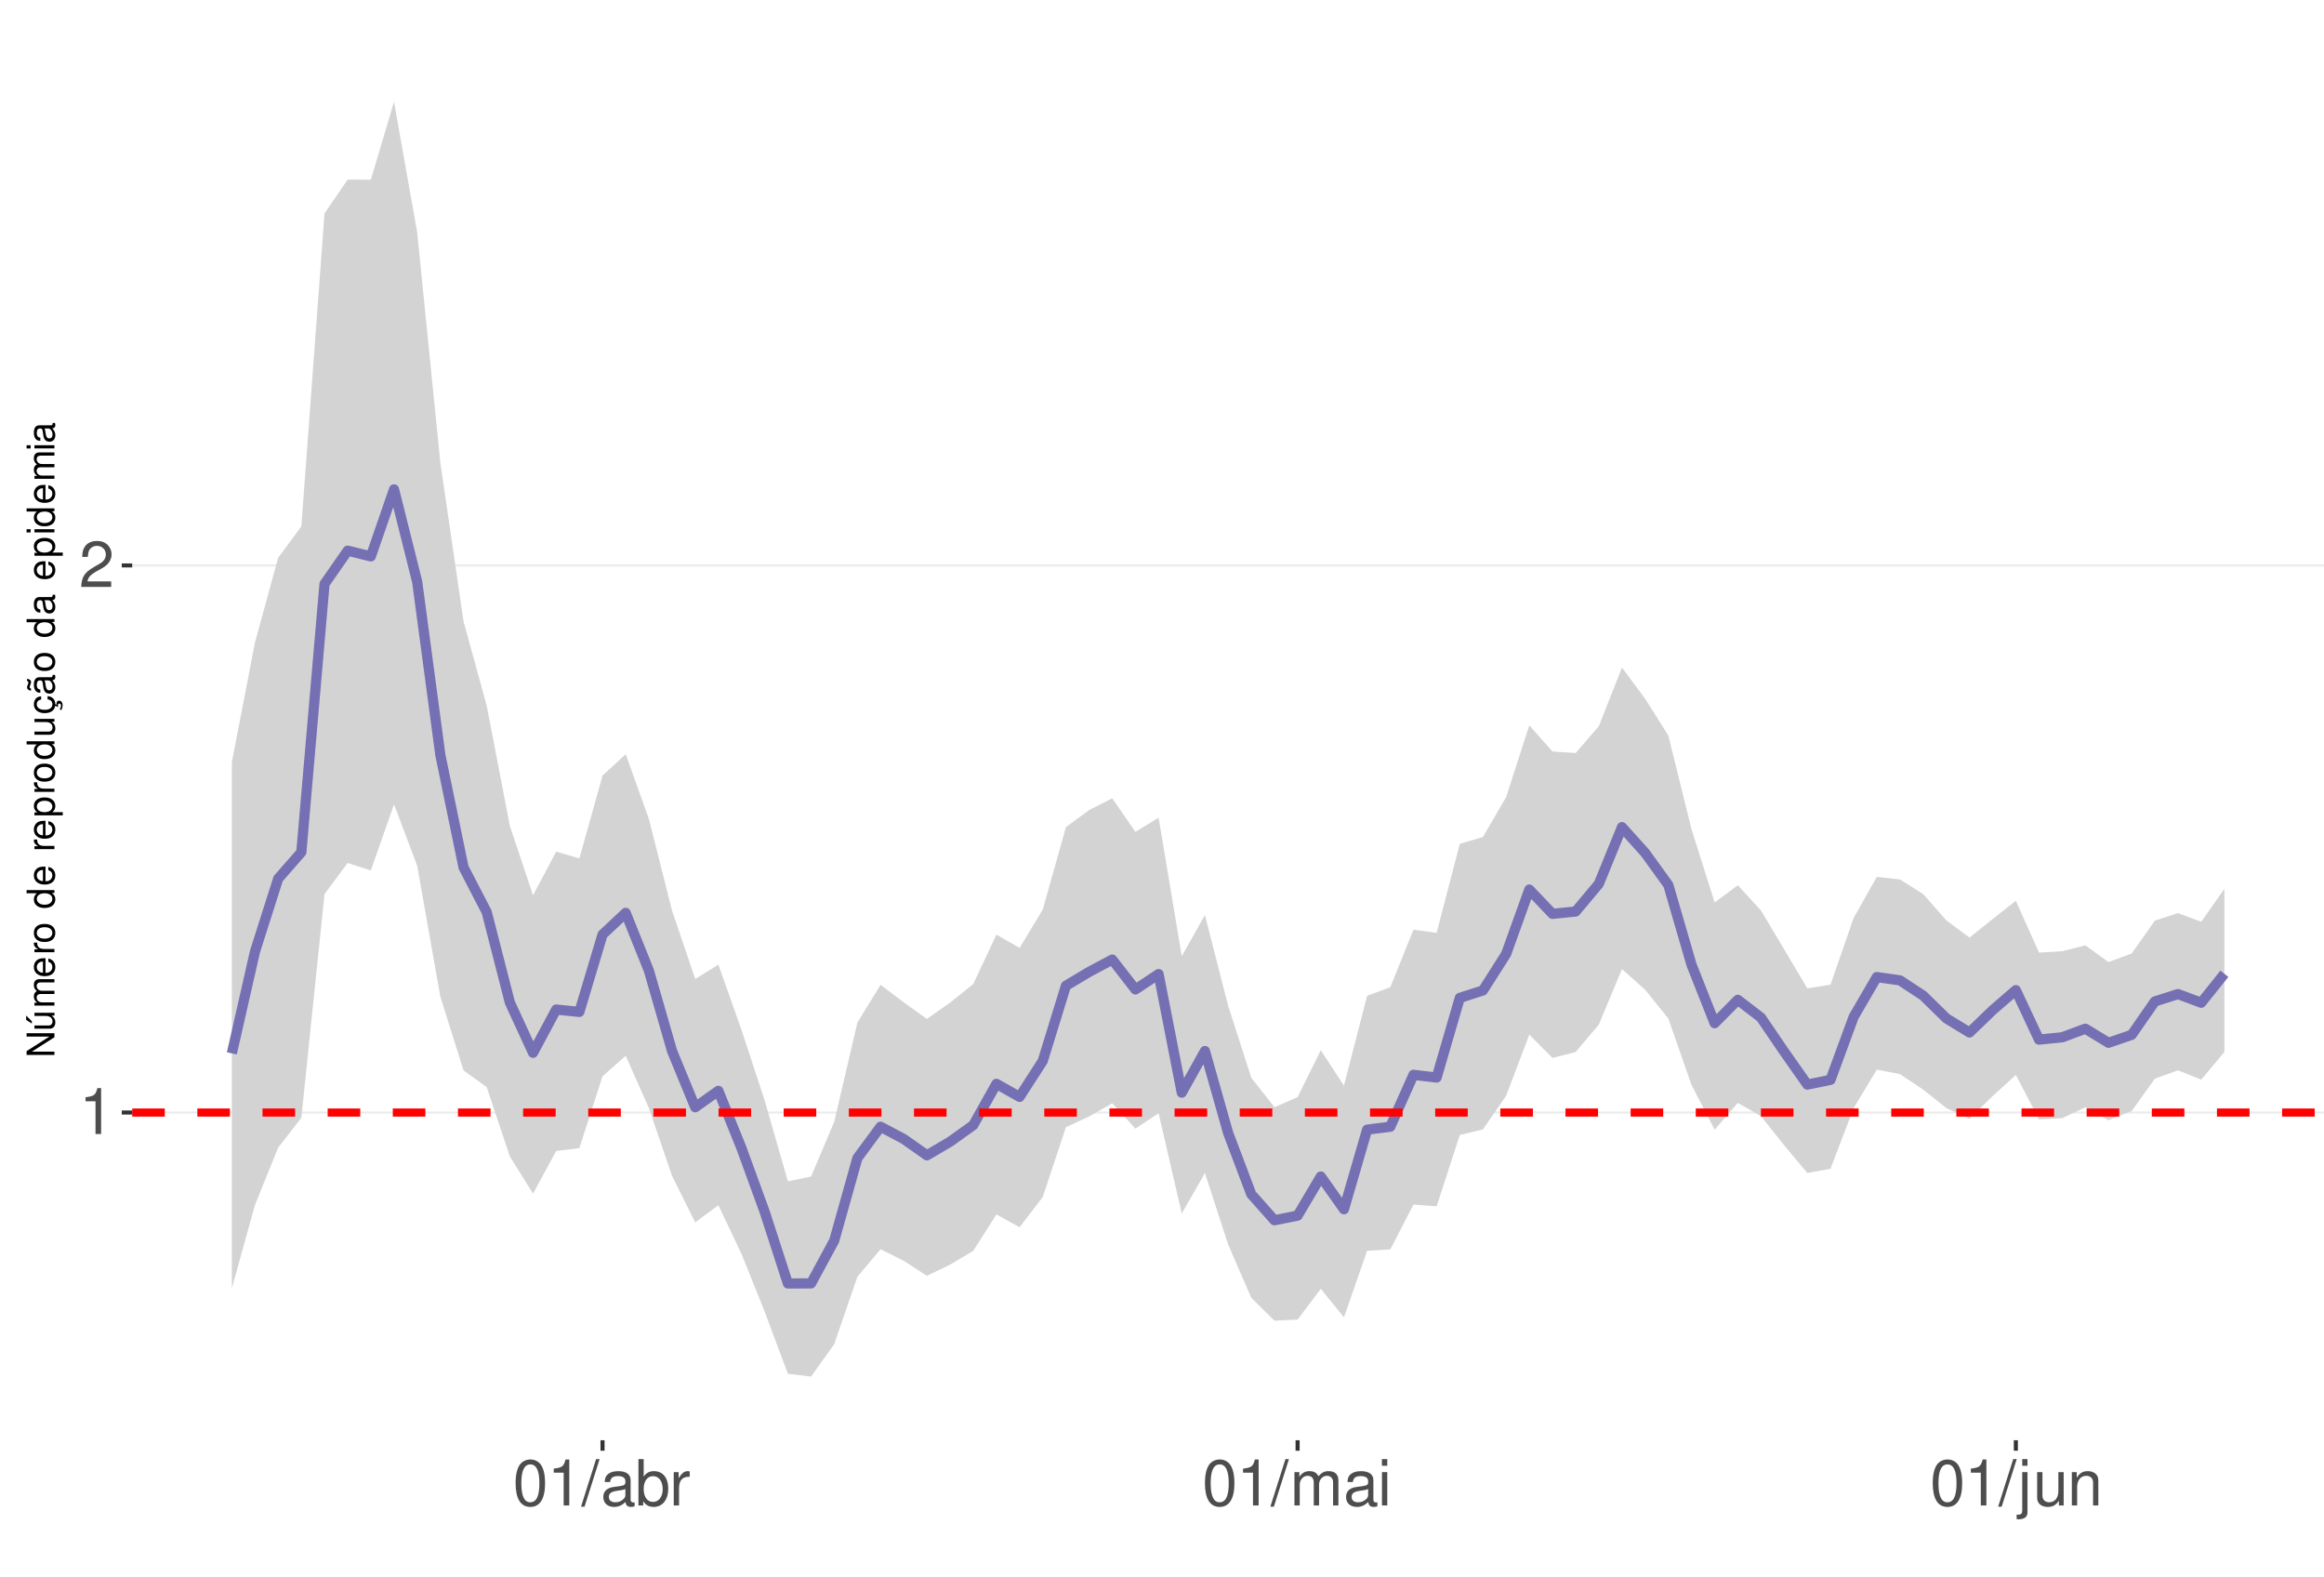
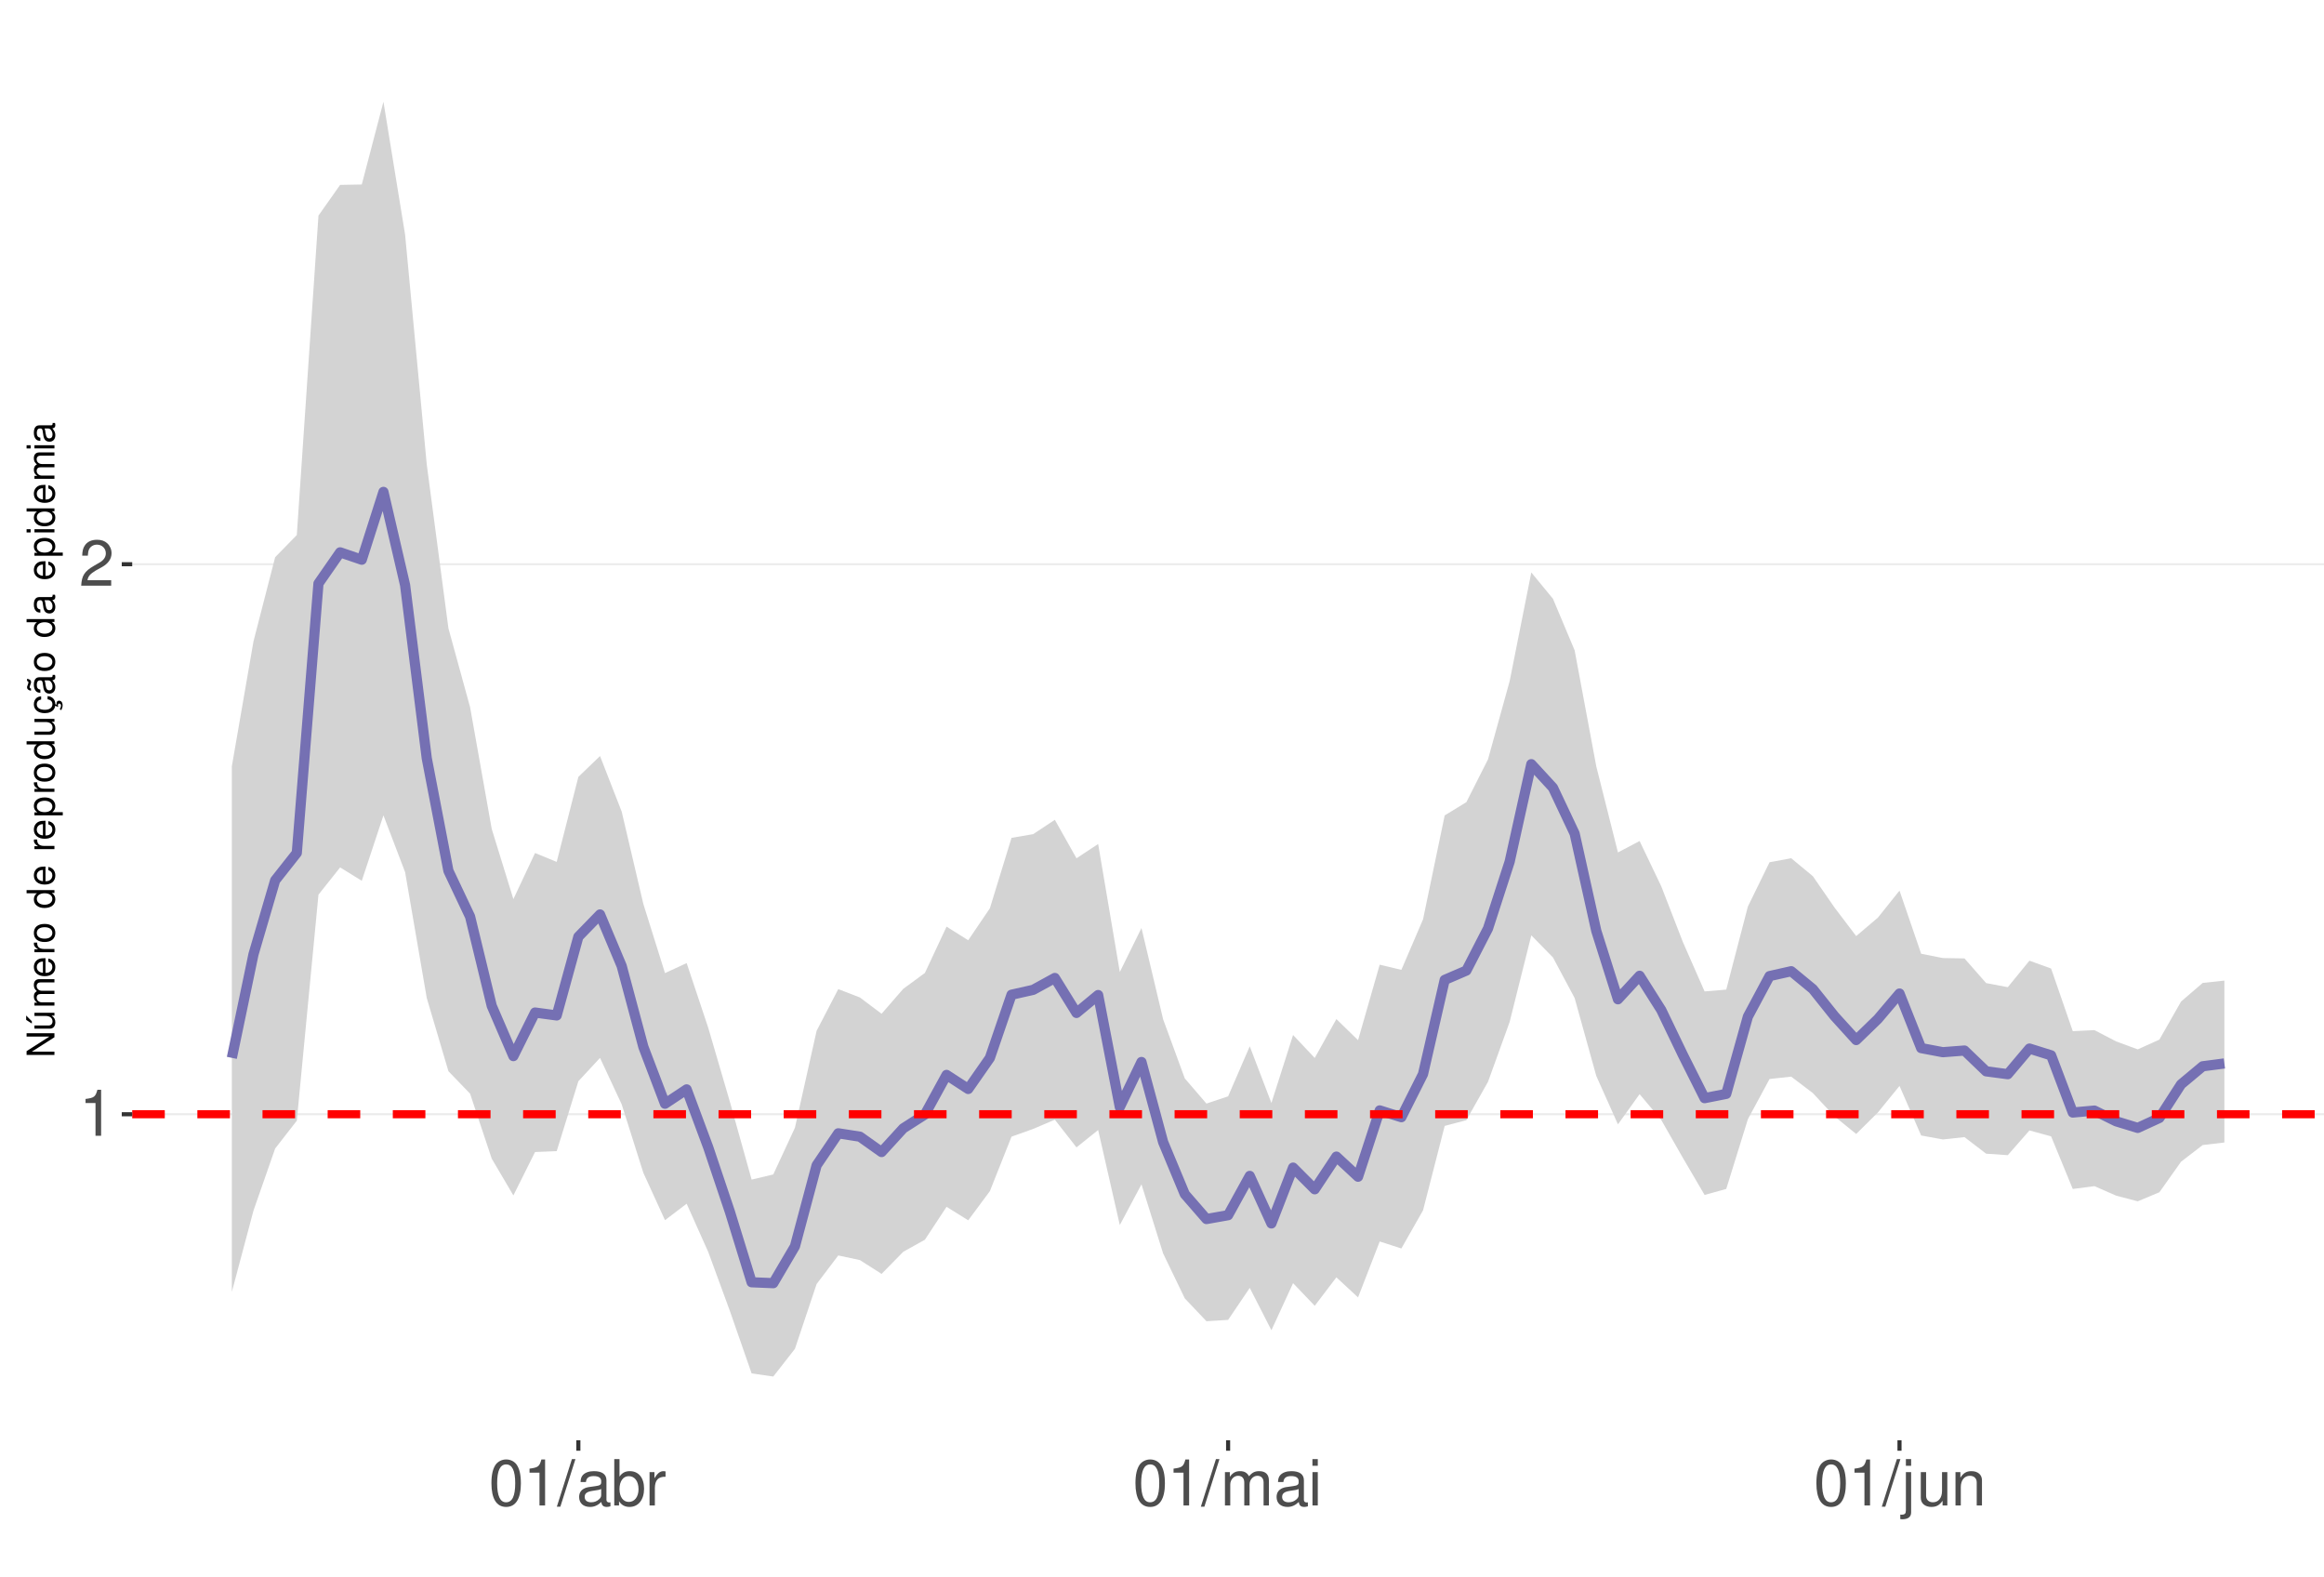
<svg xmlns="http://www.w3.org/2000/svg" xmlns:xlink="http://www.w3.org/1999/xlink" width="609pt" height="413pt" viewBox="0 0 609 413" version="1.1">
  <defs>
    <g>
      <symbol overflow="visible" id="glyph0-0">
        <path style="stroke:none;" d="" />
      </symbol>
      <symbol overflow="visible" id="glyph0-1">
        <path style="stroke:none;" d="M 4.312 -8.578 L 4.312 0 L 5.781 0 L 5.781 -12.047 L 4.812 -12.047 C 4.297 -10.188 3.969 -9.938 1.703 -9.641 L 1.703 -8.578 Z M 4.312 -8.578 " />
      </symbol>
      <symbol overflow="visible" id="glyph0-2">
        <path style="stroke:none;" d="M 8.422 -1.453 L 2.219 -1.453 C 2.359 -2.453 2.891 -3.078 4.344 -3.969 L 6.016 -4.891 C 7.656 -5.812 8.516 -7.047 8.516 -8.531 C 8.516 -9.531 8.109 -10.453 7.406 -11.109 C 6.719 -11.75 5.844 -12.047 4.734 -12.047 C 3.234 -12.047 2.109 -11.516 1.469 -10.484 C 1.047 -9.844 0.859 -9.094 0.828 -7.875 L 2.297 -7.875 C 2.344 -8.688 2.453 -9.172 2.641 -9.578 C 3.031 -10.312 3.797 -10.766 4.688 -10.766 C 6.016 -10.766 7.016 -9.797 7.016 -8.5 C 7.016 -7.531 6.469 -6.703 5.406 -6.094 L 3.875 -5.203 C 1.422 -3.781 0.703 -2.641 0.562 -0.016 L 8.422 -0.016 Z M 8.422 -1.453 " />
      </symbol>
      <symbol overflow="visible" id="glyph0-3">
        <path style="stroke:none;" d="M 4.578 -12.047 C 3.484 -12.047 2.484 -11.547 1.859 -10.734 C 1.094 -9.656 0.719 -8.062 0.719 -5.828 C 0.719 -1.766 2.047 0.391 4.578 0.391 C 7.078 0.391 8.438 -1.766 8.438 -5.734 C 8.438 -8.062 8.078 -9.625 7.297 -10.734 C 6.672 -11.562 5.703 -12.047 4.578 -12.047 Z M 4.578 -10.75 C 6.156 -10.75 6.953 -9.125 6.953 -5.859 C 6.953 -2.438 6.172 -0.828 4.547 -0.828 C 3 -0.828 2.219 -2.5 2.219 -5.812 C 2.219 -9.125 3 -10.75 4.578 -10.75 Z M 4.578 -10.75 " />
      </symbol>
      <symbol overflow="visible" id="glyph0-4">
        <path style="stroke:none;" d="M 3.812 -12.141 L -0.141 0.328 L 0.781 0.328 L 4.734 -12.141 Z M 3.812 -12.141 " />
      </symbol>
      <symbol overflow="visible" id="glyph0-5">
        <path style="stroke:none;" d="M 8.906 -0.812 C 8.766 -0.781 8.688 -0.781 8.609 -0.781 C 8.125 -0.781 7.859 -1.031 7.859 -1.469 L 7.859 -6.594 C 7.859 -8.141 6.734 -8.984 4.578 -8.984 C 3.297 -8.984 2.281 -8.609 1.688 -7.969 C 1.281 -7.516 1.109 -7.016 1.078 -6.141 L 2.484 -6.141 C 2.594 -7.219 3.234 -7.688 4.531 -7.688 C 5.797 -7.688 6.484 -7.234 6.484 -6.391 L 6.484 -6.031 C 6.469 -5.438 6.156 -5.219 5.031 -5.062 C 3.062 -4.812 2.766 -4.75 2.234 -4.531 C 1.219 -4.094 0.703 -3.328 0.703 -2.203 C 0.703 -0.609 1.797 0.391 3.562 0.391 C 4.656 0.391 5.547 0 6.531 -0.906 C 6.625 0 7.062 0.391 7.969 0.391 C 8.266 0.391 8.438 0.344 8.906 0.234 Z M 6.484 -2.75 C 6.484 -2.281 6.344 -2 5.922 -1.609 C 5.359 -1.094 4.688 -0.828 3.859 -0.828 C 2.781 -0.828 2.156 -1.344 2.156 -2.234 C 2.156 -3.141 2.75 -3.609 4.25 -3.828 C 5.734 -4.031 6.016 -4.094 6.484 -4.312 Z M 6.484 -2.75 " />
      </symbol>
      <symbol overflow="visible" id="glyph0-6">
        <path style="stroke:none;" d="M 0.906 -12.141 L 0.906 0 L 2.156 0 L 2.156 -1.109 C 2.812 -0.094 3.703 0.391 4.906 0.391 C 7.219 0.391 8.719 -1.5 8.719 -4.391 C 8.719 -7.234 7.297 -8.984 4.984 -8.984 C 3.781 -8.984 2.938 -8.531 2.281 -7.547 L 2.281 -12.141 Z M 4.719 -7.672 C 6.266 -7.672 7.266 -6.328 7.266 -4.25 C 7.266 -2.266 6.234 -0.922 4.719 -0.922 C 3.234 -0.922 2.281 -2.25 2.281 -4.297 C 2.281 -6.344 3.234 -7.672 4.719 -7.672 Z M 4.719 -7.672 " />
      </symbol>
      <symbol overflow="visible" id="glyph0-7">
        <path style="stroke:none;" d="M 1.156 -8.734 L 1.156 0 L 2.547 0 L 2.547 -4.531 C 2.562 -6.625 3.438 -7.562 5.344 -7.516 L 5.344 -8.922 C 5.109 -8.969 4.984 -8.984 4.812 -8.984 C 3.922 -8.984 3.234 -8.438 2.438 -7.141 L 2.438 -8.734 Z M 1.156 -8.734 " />
      </symbol>
      <symbol overflow="visible" id="glyph0-8">
        <path style="stroke:none;" d="M 1.172 -8.734 L 1.172 0 L 2.562 0 L 2.562 -5.484 C 2.562 -6.75 3.484 -7.766 4.609 -7.766 C 5.641 -7.766 6.234 -7.125 6.234 -6.016 L 6.234 0 L 7.625 0 L 7.625 -5.484 C 7.625 -6.75 8.547 -7.766 9.672 -7.766 C 10.688 -7.766 11.297 -7.109 11.297 -6.016 L 11.297 0 L 12.688 0 L 12.688 -6.547 C 12.688 -8.109 11.797 -8.984 10.156 -8.984 C 9 -8.984 8.297 -8.625 7.484 -7.641 C 6.969 -8.578 6.266 -8.984 5.125 -8.984 C 3.969 -8.984 3.188 -8.547 2.453 -7.5 L 2.453 -8.734 Z M 1.172 -8.734 " />
      </symbol>
      <symbol overflow="visible" id="glyph0-9">
        <path style="stroke:none;" d="M 2.5 -8.734 L 1.109 -8.734 L 1.109 0 L 2.5 0 Z M 2.5 -12.141 L 1.094 -12.141 L 1.094 -10.391 L 2.5 -10.391 Z M 2.5 -12.141 " />
      </symbol>
      <symbol overflow="visible" id="glyph0-10">
        <path style="stroke:none;" d="M 1.172 -8.734 L 1.172 1.266 C 1.172 2.125 0.906 2.422 0.031 2.422 C -0.062 2.422 -0.109 2.422 -0.297 2.406 L -0.297 3.578 C -0.141 3.609 -0.047 3.625 0.172 3.625 C 1.734 3.625 2.547 3.016 2.547 1.812 L 2.547 -8.734 Z M 2.547 -12.141 L 1.172 -12.141 L 1.172 -10.391 L 2.547 -10.391 Z M 2.547 -12.141 " />
      </symbol>
      <symbol overflow="visible" id="glyph0-11">
        <path style="stroke:none;" d="M 8.031 0 L 8.031 -8.734 L 6.641 -8.734 L 6.641 -3.781 C 6.641 -2 5.719 -0.828 4.266 -0.828 C 3.172 -0.828 2.469 -1.5 2.469 -2.547 L 2.469 -8.734 L 1.078 -8.734 L 1.078 -2 C 1.078 -0.547 2.172 0.391 3.859 0.391 C 5.141 0.391 5.969 -0.062 6.781 -1.219 L 6.781 0 Z M 8.031 0 " />
      </symbol>
      <symbol overflow="visible" id="glyph0-12">
        <path style="stroke:none;" d="M 1.172 -8.734 L 1.172 0 L 2.562 0 L 2.562 -4.812 C 2.562 -6.594 3.5 -7.766 4.938 -7.766 C 6.031 -7.766 6.734 -7.094 6.734 -6.047 L 6.734 0 L 8.109 0 L 8.109 -6.594 C 8.109 -8.047 7.031 -8.984 5.344 -8.984 C 4.047 -8.984 3.219 -8.484 2.453 -7.266 L 2.453 -8.734 Z M 1.172 -8.734 " />
      </symbol>
      <symbol overflow="visible" id="glyph1-0">
        <path style="stroke:none;" d="" />
      </symbol>
      <symbol overflow="visible" id="glyph1-1">
        <path style="stroke:none;" d="M -7.297 -6.453 L -7.297 -5.578 L -1.328 -5.578 L -7.297 -1.766 L -7.297 -0.766 L 0 -0.766 L 0 -1.641 L -5.906 -1.641 L 0 -5.406 L 0 -6.453 Z M -7.297 -6.453 " />
      </symbol>
      <symbol overflow="visible" id="glyph1-2">
        <path style="stroke:none;" d="M 0 -4.812 L -5.234 -4.812 L -5.234 -3.984 L -2.266 -3.984 C -1.203 -3.984 -0.5 -3.438 -0.5 -2.562 C -0.5 -1.906 -0.906 -1.484 -1.531 -1.484 L -5.234 -1.484 L -5.234 -0.656 L -1.203 -0.656 C -0.328 -0.656 0.234 -1.297 0.234 -2.312 C 0.234 -3.094 -0.047 -3.578 -0.734 -4.062 L 0 -4.062 Z M -7.406 -2.953 L -5.922 -2 L -5.922 -2.594 L -7.406 -4.094 Z M -7.406 -2.953 " />
      </symbol>
      <symbol overflow="visible" id="glyph1-3">
        <path style="stroke:none;" d="M -5.234 -0.703 L 0 -0.703 L 0 -1.547 L -3.297 -1.547 C -4.047 -1.547 -4.656 -2.094 -4.656 -2.766 C -4.656 -3.391 -4.281 -3.734 -3.609 -3.734 L 0 -3.734 L 0 -4.578 L -3.297 -4.578 C -4.047 -4.578 -4.656 -5.125 -4.656 -5.812 C -4.656 -6.422 -4.266 -6.781 -3.609 -6.781 L 0 -6.781 L 0 -7.625 L -3.938 -7.625 C -4.875 -7.625 -5.391 -7.078 -5.391 -6.094 C -5.391 -5.406 -5.188 -4.984 -4.594 -4.484 C -5.156 -4.188 -5.391 -3.766 -5.391 -3.078 C -5.391 -2.375 -5.125 -1.906 -4.5 -1.469 L -5.234 -1.469 Z M -5.234 -0.703 " />
      </symbol>
      <symbol overflow="visible" id="glyph1-4">
        <path style="stroke:none;" d="M -2.344 -5.125 C -3.141 -5.125 -3.625 -5.062 -4.016 -4.922 C -4.875 -4.578 -5.391 -3.781 -5.391 -2.797 C -5.391 -1.344 -4.281 -0.406 -2.547 -0.406 C -0.812 -0.406 0.234 -1.297 0.234 -2.781 C 0.234 -3.984 -0.453 -4.812 -1.594 -5.016 L -1.594 -4.188 C -0.906 -3.953 -0.547 -3.484 -0.547 -2.812 C -0.547 -2.281 -0.781 -1.828 -1.219 -1.547 C -1.516 -1.344 -1.812 -1.281 -2.344 -1.266 Z M -3.016 -1.297 C -3.984 -1.359 -4.625 -1.953 -4.625 -2.797 C -4.625 -3.641 -3.953 -4.234 -3.016 -4.234 Z M -3.016 -1.297 " />
      </symbol>
      <symbol overflow="visible" id="glyph1-5">
        <path style="stroke:none;" d="M -5.234 -0.688 L 0 -0.688 L 0 -1.531 L -2.719 -1.531 C -3.984 -1.547 -4.547 -2.062 -4.516 -3.203 L -5.359 -3.203 C -5.375 -3.062 -5.391 -2.984 -5.391 -2.891 C -5.391 -2.344 -5.062 -1.938 -4.297 -1.453 L -5.234 -1.453 Z M -5.234 -0.688 " />
      </symbol>
      <symbol overflow="visible" id="glyph1-6">
        <path style="stroke:none;" d="M -5.391 -2.719 C -5.391 -1.234 -4.344 -0.359 -2.578 -0.359 C -0.812 -0.359 0.234 -1.234 0.234 -2.734 C 0.234 -4.203 -0.812 -5.094 -2.547 -5.094 C -4.359 -5.094 -5.391 -4.234 -5.391 -2.719 Z M -4.625 -2.734 C -4.625 -3.672 -3.844 -4.234 -2.547 -4.234 C -1.312 -4.234 -0.547 -3.656 -0.547 -2.734 C -0.547 -1.797 -1.312 -1.234 -2.578 -1.234 C -3.844 -1.234 -4.625 -1.797 -4.625 -2.734 Z M -4.625 -2.734 " />
      </symbol>
      <symbol overflow="visible" id="glyph1-7">
        <path style="stroke:none;" d="" />
      </symbol>
      <symbol overflow="visible" id="glyph1-8">
        <path style="stroke:none;" d="M -7.297 -4.953 L -7.297 -4.125 L -4.578 -4.125 C -5.109 -3.766 -5.391 -3.203 -5.391 -2.516 C -5.391 -1.156 -4.297 -0.266 -2.625 -0.266 C -0.859 -0.266 0.234 -1.125 0.234 -2.547 C 0.234 -3.266 -0.047 -3.766 -0.688 -4.203 L 0 -4.203 L 0 -4.953 Z M -4.609 -2.656 C -4.609 -3.547 -3.812 -4.125 -2.562 -4.125 C -1.344 -4.125 -0.547 -3.547 -0.547 -2.656 C -0.547 -1.734 -1.359 -1.125 -2.578 -1.125 C -3.797 -1.125 -4.609 -1.734 -4.609 -2.656 Z M -4.609 -2.656 " />
      </symbol>
      <symbol overflow="visible" id="glyph1-9">
        <path style="stroke:none;" d="M 2.188 -0.547 L 2.188 -1.375 L -0.547 -1.375 C -0.016 -1.812 0.234 -2.312 0.234 -2.984 C 0.234 -4.344 -0.859 -5.234 -2.531 -5.234 C -4.297 -5.234 -5.391 -4.375 -5.391 -2.984 C -5.391 -2.266 -5.062 -1.703 -4.453 -1.312 L -5.234 -1.312 L -5.234 -0.547 Z M -4.609 -2.844 C -4.609 -3.766 -3.797 -4.359 -2.547 -4.359 C -1.359 -4.359 -0.547 -3.75 -0.547 -2.844 C -0.547 -1.953 -1.344 -1.375 -2.578 -1.375 C -3.812 -1.375 -4.609 -1.953 -4.609 -2.844 Z M -4.609 -2.844 " />
      </symbol>
      <symbol overflow="visible" id="glyph1-10">
        <path style="stroke:none;" d="M 0 -4.812 L -5.234 -4.812 L -5.234 -3.984 L -2.266 -3.984 C -1.203 -3.984 -0.5 -3.438 -0.5 -2.562 C -0.5 -1.906 -0.906 -1.484 -1.531 -1.484 L -5.234 -1.484 L -5.234 -0.656 L -1.203 -0.656 C -0.328 -0.656 0.234 -1.297 0.234 -2.312 C 0.234 -3.094 -0.047 -3.578 -0.734 -4.062 L 0 -4.062 Z M 0 -4.812 " />
      </symbol>
      <symbol overflow="visible" id="glyph1-11">
        <path style="stroke:none;" d="M 0.234 -2.641 C 0.234 -3.875 -0.547 -4.703 -1.797 -4.766 L -1.797 -3.938 C -0.953 -3.797 -0.531 -3.359 -0.531 -2.656 C -0.531 -1.734 -1.281 -1.188 -2.516 -1.188 C -3.844 -1.188 -4.625 -1.719 -4.625 -2.625 C -4.625 -3.328 -4.203 -3.766 -3.484 -3.875 L -3.484 -4.703 C -3.984 -4.672 -4.312 -4.562 -4.609 -4.359 C -5.094 -4 -5.391 -3.375 -5.391 -2.641 C -5.391 -1.219 -4.266 -0.312 -2.531 -0.312 C -1.469 -0.312 -0.625 -0.672 -0.156 -1.312 C 0.047 -1.594 0.125 -1.812 0.203 -2.25 L 0.922 -1.938 L 0.984 -2.062 C 0.938 -2.188 0.906 -2.25 0.906 -2.375 C 0.906 -2.656 1.047 -2.828 1.281 -2.828 C 1.547 -2.828 1.734 -2.594 1.734 -2.297 C 1.734 -2.031 1.672 -1.844 1.438 -1.406 L 1.406 -1.312 L 1.812 -1.094 C 2.078 -1.75 2.141 -1.953 2.141 -2.344 C 2.141 -3.109 1.781 -3.578 1.203 -3.578 C 0.781 -3.578 0.547 -3.297 0.547 -2.797 C 0.547 -2.703 0.547 -2.641 0.562 -2.516 Z M 0.234 -2.641 " />
      </symbol>
      <symbol overflow="visible" id="glyph1-12">
        <path style="stroke:none;" d="M -0.484 -5.344 C -0.469 -5.266 -0.469 -5.219 -0.469 -5.172 C -0.469 -4.875 -0.625 -4.719 -0.875 -4.719 L -3.953 -4.719 C -4.891 -4.719 -5.391 -4.047 -5.391 -2.75 C -5.391 -1.984 -5.172 -1.375 -4.781 -1.016 C -4.516 -0.766 -4.203 -0.672 -3.688 -0.656 L -3.688 -1.484 C -4.328 -1.562 -4.625 -1.938 -4.625 -2.719 C -4.625 -3.484 -4.344 -3.891 -3.844 -3.891 L -3.625 -3.891 C -3.266 -3.875 -3.125 -3.703 -3.047 -3.016 C -2.891 -1.844 -2.844 -1.656 -2.719 -1.344 C -2.453 -0.734 -2 -0.422 -1.312 -0.422 C -0.375 -0.422 0.234 -1.078 0.234 -2.141 C 0.234 -2.797 0 -3.328 -0.547 -3.922 C 0 -3.984 0.234 -4.234 0.234 -4.781 C 0.234 -4.953 0.203 -5.062 0.141 -5.344 Z M -1.656 -3.891 C -1.375 -3.891 -1.203 -3.812 -0.969 -3.562 C -0.656 -3.219 -0.5 -2.812 -0.5 -2.312 C -0.5 -1.672 -0.812 -1.297 -1.344 -1.297 C -1.891 -1.297 -2.172 -1.656 -2.297 -2.547 C -2.422 -3.438 -2.453 -3.609 -2.594 -3.891 Z M -7.172 -3.75 C -6.922 -3.672 -6.812 -3.547 -6.812 -3.375 C -6.812 -3.25 -6.875 -2.984 -6.984 -2.734 C -7.156 -2.312 -7.172 -2.25 -7.172 -2.047 C -7.172 -1.594 -6.797 -1.297 -6.141 -1.188 L -6.141 -1.766 C -6.375 -1.812 -6.5 -1.938 -6.5 -2.094 C -6.5 -2.203 -6.469 -2.344 -6.375 -2.578 C -6.156 -3.156 -6.125 -3.234 -6.125 -3.438 C -6.125 -3.922 -6.484 -4.219 -7.172 -4.312 Z M -7.172 -3.75 " />
      </symbol>
      <symbol overflow="visible" id="glyph1-13">
        <path style="stroke:none;" d="M -0.484 -5.344 C -0.469 -5.266 -0.469 -5.219 -0.469 -5.172 C -0.469 -4.875 -0.625 -4.719 -0.875 -4.719 L -3.953 -4.719 C -4.891 -4.719 -5.391 -4.047 -5.391 -2.75 C -5.391 -1.984 -5.172 -1.375 -4.781 -1.016 C -4.516 -0.766 -4.203 -0.672 -3.688 -0.656 L -3.688 -1.484 C -4.328 -1.562 -4.625 -1.938 -4.625 -2.719 C -4.625 -3.484 -4.344 -3.891 -3.844 -3.891 L -3.625 -3.891 C -3.266 -3.875 -3.125 -3.703 -3.047 -3.016 C -2.891 -1.844 -2.844 -1.656 -2.719 -1.344 C -2.453 -0.734 -2 -0.422 -1.312 -0.422 C -0.375 -0.422 0.234 -1.078 0.234 -2.141 C 0.234 -2.797 0 -3.328 -0.547 -3.922 C 0 -3.984 0.234 -4.234 0.234 -4.781 C 0.234 -4.953 0.203 -5.062 0.141 -5.344 Z M -1.656 -3.891 C -1.375 -3.891 -1.203 -3.812 -0.969 -3.562 C -0.656 -3.219 -0.5 -2.812 -0.5 -2.312 C -0.5 -1.672 -0.812 -1.297 -1.344 -1.297 C -1.891 -1.297 -2.172 -1.656 -2.297 -2.547 C -2.422 -3.438 -2.453 -3.609 -2.594 -3.891 Z M -1.656 -3.891 " />
      </symbol>
      <symbol overflow="visible" id="glyph1-14">
        <path style="stroke:none;" d="M -5.234 -1.5 L -5.234 -0.672 L 0 -0.672 L 0 -1.5 Z M -7.297 -1.5 L -7.297 -0.656 L -6.234 -0.656 L -6.234 -1.5 Z M -7.297 -1.5 " />
      </symbol>
    </g>
    <clipPath id="clip1">
      <path d="M 34.645 9.961 L 609 9.961 L 609 377.328 L 34.645 377.328 Z M 34.645 9.961 " />
    </clipPath>
    <clipPath id="clip2">
-       <path d="M 34.645 291 L 609 291 L 609 292 L 34.645 292 Z M 34.645 291 " />
+       <path d="M 34.645 291 L 609 291 L 609 293 L 34.645 293 Z M 34.645 291 " />
    </clipPath>
    <clipPath id="clip3">
      <path d="M 34.645 147 L 609 147 L 609 149 L 34.645 149 Z M 34.645 147 " />
    </clipPath>
    <clipPath id="clip4">
      <path d="M 34.645 290 L 609 290 L 609 293 L 34.645 293 Z M 34.645 290 " />
    </clipPath>
  </defs>
  <g id="surface172">
    <rect x="0" y="0" width="609" height="413" style="fill:rgb(100%,100%,100%);fill-opacity:1;stroke:none;" />
    <rect x="0" y="0" width="609" height="413" style="fill:rgb(100%,100%,100%);fill-opacity:1;stroke:none;" />
    <path style="fill:none;stroke-width:1.067;stroke-linecap:round;stroke-linejoin:round;stroke:rgb(100%,100%,100%);stroke-opacity:1;stroke-miterlimit:10;" d="M 0 413 L 609 413 L 609 0 L 0 0 Z M 0 413 " />
    <g clip-path="url(#clip1)" clip-rule="nonzero">
      <path style=" stroke:none;fill-rule:nonzero;fill:rgb(100%,100%,100%);fill-opacity:1;" d="M 34.645 377.328 L 609 377.328 L 609 9.961 L 34.645 9.961 Z M 34.645 377.328 " />
    </g>
    <g clip-path="url(#clip2)" clip-rule="nonzero">
-       <path style="fill:none;stroke-width:0.533;stroke-linecap:butt;stroke-linejoin:round;stroke:rgb(92.157%,92.157%,92.157%);stroke-opacity:1;stroke-miterlimit:10;" d="M 34.645 291.465 L 609 291.465 " />
+       <path style="fill:none;stroke-width:0.533;stroke-linecap:butt;stroke-linejoin:round;stroke:rgb(92.157%,92.157%,92.157%);stroke-opacity:1;stroke-miterlimit:10;" d="M 34.645 291.91 L 609 291.91 " />
    </g>
    <g clip-path="url(#clip3)" clip-rule="nonzero">
-       <path style="fill:none;stroke-width:0.533;stroke-linecap:butt;stroke-linejoin:round;stroke:rgb(92.157%,92.157%,92.157%);stroke-opacity:1;stroke-miterlimit:10;" d="M 34.645 148.133 L 609 148.133 " />
+       <path style="fill:none;stroke-width:0.533;stroke-linecap:butt;stroke-linejoin:round;stroke:rgb(92.157%,92.157%,92.157%);stroke-opacity:1;stroke-miterlimit:10;" d="M 34.645 147.816 L 609 147.816 " />
    </g>
-     <path style=" stroke:none;fill-rule:nonzero;fill:rgb(82.745%,82.745%,82.745%);fill-opacity:1;" d="M 60.754 199.691 L 66.824 168.266 L 72.895 146.121 L 78.965 137.906 L 85.039 55.902 L 91.109 47.043 L 97.18 47.078 L 103.254 26.66 L 109.324 60.906 L 115.395 121.242 L 121.465 162.777 L 127.539 184.871 L 133.609 216.391 L 139.68 234.562 L 145.75 223.105 L 151.824 224.895 L 157.895 203.176 L 163.965 197.598 L 170.039 214.551 L 176.109 238.555 L 182.18 256.48 L 188.25 252.719 L 194.324 269.855 L 200.395 288.344 L 206.465 309.496 L 212.539 308.242 L 218.609 293.891 L 224.68 267.891 L 230.75 258.012 L 236.824 262.602 L 242.895 266.941 L 248.965 262.676 L 255.035 257.801 L 261.109 244.859 L 267.18 248.328 L 273.25 238.301 L 279.324 216.691 L 285.395 212.23 L 291.465 209.133 L 297.535 217.945 L 303.609 214.219 L 309.68 250.504 L 315.75 239.723 L 321.824 263.457 L 327.895 282.352 L 333.965 290.074 L 340.035 287.441 L 346.109 275.129 L 352.18 284.426 L 358.25 260.875 L 364.324 258.641 L 370.395 243.574 L 376.465 244.379 L 382.535 221.078 L 388.609 219.266 L 394.68 208.82 L 400.75 190.039 L 406.82 196.871 L 412.895 197.277 L 418.965 190.254 L 425.035 174.891 L 431.109 183.062 L 437.18 192.691 L 443.25 217.215 L 449.32 236.43 L 455.395 231.918 L 461.465 238.531 L 467.535 248.723 L 473.609 258.945 L 479.68 257.961 L 485.75 240.461 L 491.82 229.73 L 497.895 230.402 L 503.965 234.23 L 510.035 241.121 L 516.109 245.637 L 522.18 240.762 L 528.25 235.984 L 534.32 249.562 L 540.395 249.199 L 546.465 247.664 L 552.535 252.051 L 558.605 249.797 L 564.68 241.188 L 570.75 239.211 L 576.82 241.496 L 582.895 232.867 L 582.895 275.617 L 576.82 282.844 L 570.75 280.402 L 564.68 282.598 L 558.605 291.059 L 552.535 293.465 L 546.465 290.094 L 540.395 292.941 L 534.32 293.262 L 528.25 281.613 L 522.18 287.133 L 516.109 293.09 L 510.035 290.301 L 503.965 285.457 L 497.895 281.41 L 491.82 280.211 L 485.75 290.285 L 479.68 306.199 L 473.609 307.301 L 467.535 300.047 L 461.465 292.41 L 455.395 288.938 L 449.32 295.949 L 443.25 284.191 L 437.18 266.844 L 431.109 259.297 L 425.035 253.887 L 418.965 268.438 L 412.895 275.605 L 406.82 277.16 L 400.75 271.059 L 394.68 287.074 L 388.609 295.879 L 382.535 297.359 L 376.465 316.047 L 370.395 315.566 L 364.324 327.336 L 358.25 327.668 L 352.18 345.121 L 346.109 337.641 L 340.035 345.711 L 333.965 345.992 L 327.895 340.004 L 321.824 325.996 L 315.75 307.301 L 309.68 317.918 L 303.609 291.641 L 297.535 295.676 L 291.465 289.047 L 285.395 292.496 L 279.324 295.297 L 273.25 313.59 L 267.18 321.512 L 261.109 318.16 L 255.035 327.699 L 248.965 331.309 L 242.895 334.238 L 236.824 330.305 L 230.75 327.281 L 224.68 334.465 L 218.609 352.145 L 212.539 360.629 L 206.465 359.91 L 200.395 343.664 L 194.324 328.531 L 188.25 315.746 L 182.18 320.238 L 176.109 308.039 L 170.039 290.305 L 163.965 276.594 L 157.895 281.957 L 151.824 300.773 L 145.75 301.547 L 139.68 312.699 L 133.609 302.973 L 127.539 284.809 L 121.465 280.422 L 115.395 261.141 L 109.324 226.816 L 103.254 210.719 L 97.18 228.043 L 91.109 226.078 L 85.039 234.238 L 78.965 292.848 L 72.895 300.656 L 66.824 315.645 L 60.754 337.5 Z M 60.754 199.691 " />
-     <path style="fill:none;stroke-width:2.667;stroke-linecap:butt;stroke-linejoin:round;stroke:rgb(45.882%,43.922%,70.196%);stroke-opacity:1;stroke-miterlimit:10;" d="M 60.754 275.965 L 66.824 249.27 L 72.895 230.195 L 78.965 223.258 L 85.039 152.988 L 91.109 144.27 L 97.18 145.762 L 103.254 128.215 L 109.324 152.422 L 115.395 197.797 L 121.465 227.219 L 127.539 238.953 L 133.609 262.637 L 139.68 275.809 L 145.75 264.48 L 151.824 265.102 L 157.895 244.836 L 163.965 239.156 L 170.039 254.281 L 176.109 275.34 L 182.18 290.082 L 188.25 285.777 L 194.324 300.859 L 200.395 317.52 L 206.465 336.25 L 212.539 336.23 L 218.609 325.012 L 224.68 303.402 L 230.75 295.18 L 236.824 298.395 L 242.895 302.676 L 248.965 299.109 L 255.035 294.77 L 261.109 283.945 L 267.18 287.367 L 273.25 277.949 L 279.324 258.25 L 285.395 254.633 L 291.465 251.387 L 297.535 259.219 L 303.609 255.191 L 309.68 286.258 L 315.75 275.352 L 321.824 296.797 L 327.895 312.859 L 333.965 319.688 L 340.035 318.473 L 346.109 308.223 L 352.18 316.805 L 358.25 295.949 L 364.324 295.184 L 370.395 281.586 L 376.465 282.297 L 382.535 261.43 L 388.609 259.477 L 394.68 249.922 L 400.75 233.047 L 406.82 239.414 L 412.895 238.801 L 418.965 231.555 L 425.035 216.688 L 431.109 223.449 L 437.18 231.848 L 443.25 252.719 L 449.32 268.059 L 455.395 261.934 L 461.465 266.602 L 467.535 275.516 L 473.609 284.148 L 479.68 282.898 L 485.75 266.391 L 491.82 255.973 L 497.895 256.84 L 503.965 260.832 L 510.035 266.789 L 516.109 270.492 L 522.18 264.641 L 528.25 259.398 L 534.32 272.359 L 540.395 271.75 L 546.465 269.5 L 552.535 273.191 L 558.605 271.109 L 564.68 262.359 L 570.75 260.43 L 576.82 262.703 L 582.895 255.105 " />
+     <path style=" stroke:none;fill-rule:nonzero;fill:rgb(82.745%,82.745%,82.745%);fill-opacity:1;" d="M 60.754 200.75 L 66.426 168.023 L 72.102 145.98 L 77.777 140.168 L 83.453 56.484 L 89.129 48.438 L 94.805 48.332 L 100.48 26.66 L 106.156 61.48 L 111.832 121.711 L 117.508 164.594 L 123.184 185.262 L 128.859 217.184 L 134.531 235.551 L 140.207 223.473 L 145.883 225.801 L 151.559 203.535 L 157.234 198.066 L 162.91 212.625 L 168.586 236.816 L 174.262 254.934 L 179.938 252.312 L 185.613 269.328 L 191.289 288.73 L 196.961 309.035 L 202.637 307.684 L 208.312 295.445 L 213.988 270.066 L 219.664 259.129 L 225.34 261.324 L 231.016 265.59 L 236.691 259.062 L 242.367 254.898 L 248.043 242.762 L 253.719 246.328 L 259.395 237.957 L 265.066 219.5 L 270.742 218.531 L 276.418 214.777 L 282.094 224.855 L 287.77 221.113 L 293.445 254.652 L 299.121 243.129 L 304.797 267.039 L 310.473 282.523 L 316.148 289.121 L 321.824 287.223 L 327.496 274.113 L 333.172 288.965 L 338.848 271.148 L 344.523 277.168 L 350.199 266.977 L 355.875 272.508 L 361.551 252.73 L 367.227 254.086 L 372.902 240.859 L 378.578 213.625 L 384.254 210.156 L 389.93 198.93 L 395.602 178.457 L 401.277 149.969 L 406.953 156.871 L 412.629 170.371 L 418.305 200.785 L 423.98 223.324 L 429.656 220.332 L 435.332 232.203 L 441.008 246.828 L 446.684 259.734 L 452.359 259.262 L 458.031 237.492 L 463.707 225.895 L 469.383 224.844 L 475.059 229.547 L 480.734 237.762 L 486.41 245.234 L 492.086 240.418 L 497.762 233.328 L 503.438 249.867 L 509.113 250.992 L 514.789 251.09 L 520.465 257.551 L 526.137 258.625 L 531.812 251.68 L 537.488 253.734 L 543.164 270.145 L 548.84 269.875 L 554.516 272.824 L 560.191 274.918 L 565.867 272.352 L 571.543 262.387 L 577.219 257.504 L 582.895 256.902 L 582.895 299.312 L 577.219 299.98 L 571.543 304.344 L 565.867 312.348 L 560.191 314.723 L 554.516 313.234 L 548.84 310.746 L 543.164 311.488 L 537.488 297.703 L 531.812 296.156 L 526.137 302.633 L 520.465 302.246 L 514.789 297.902 L 509.113 298.516 L 503.438 297.477 L 497.762 284.492 L 492.086 291.457 L 486.41 297.082 L 480.734 292.473 L 475.059 286.371 L 469.383 282.059 L 463.707 282.68 L 458.031 293.211 L 452.359 311.48 L 446.684 313.055 L 441.008 303.363 L 435.332 293.418 L 429.656 286.645 L 423.98 294.559 L 418.305 281.879 L 412.629 261.461 L 406.953 250.836 L 401.277 245.039 L 395.602 267.73 L 389.93 283.414 L 384.254 293.469 L 378.578 294.969 L 372.902 317.09 L 367.227 327.078 L 361.551 325.246 L 355.875 339.895 L 350.199 334.641 L 344.523 342.094 L 338.848 336.16 L 333.172 348.5 L 327.496 337.406 L 321.824 345.785 L 316.148 346.137 L 310.473 340.152 L 304.797 328.383 L 299.121 310.273 L 293.445 320.945 L 287.77 296.043 L 282.094 300.598 L 276.418 293.336 L 270.742 295.758 L 265.066 297.781 L 259.395 312.059 L 253.719 319.699 L 248.043 316.16 L 242.367 324.785 L 236.691 327.949 L 231.016 333.738 L 225.34 330.121 L 219.664 328.906 L 213.988 336.402 L 208.312 353.367 L 202.637 360.629 L 196.961 359.805 L 191.289 343.512 L 185.613 328.035 L 179.938 315.348 L 174.262 319.664 L 168.586 307.254 L 162.91 289.312 L 157.234 277.148 L 151.559 283.266 L 145.883 301.578 L 140.207 301.809 L 134.531 313.18 L 128.859 303.547 L 123.184 286.523 L 117.508 280.637 L 111.832 261.461 L 106.156 228.48 L 100.48 213.605 L 94.805 230.75 L 89.129 227.246 L 83.453 234.387 L 77.777 293.605 L 72.102 300.895 L 66.426 317.148 L 60.754 338.453 Z M 60.754 200.75 " />
+     <path style="fill:none;stroke-width:2.667;stroke-linecap:butt;stroke-linejoin:round;stroke:rgb(45.882%,43.922%,70.196%);stroke-opacity:1;stroke-miterlimit:10;" d="M 60.754 277.137 L 66.426 250.012 L 72.102 230.645 L 77.777 223.457 L 83.453 152.867 L 89.129 144.703 L 94.805 146.637 L 100.48 128.867 L 106.156 153.305 L 111.832 198.66 L 117.508 228.145 L 123.184 240.137 L 128.859 263.516 L 134.531 276.68 L 140.207 265.266 L 145.883 266.027 L 151.559 245.41 L 157.234 239.57 L 162.91 253.07 L 168.586 274.25 L 174.262 289.16 L 179.938 285.398 L 185.613 300.652 L 191.289 317.539 L 196.961 335.93 L 202.637 336.168 L 208.312 326.516 L 213.988 305.297 L 219.664 296.906 L 225.34 297.789 L 231.016 301.816 L 236.691 295.609 L 242.367 291.977 L 248.043 281.605 L 253.719 285.293 L 259.395 277.16 L 265.066 260.602 L 270.742 259.32 L 276.418 256.207 L 282.094 265.375 L 287.77 260.68 L 293.445 290.031 L 299.121 278.223 L 304.797 299.207 L 310.473 312.84 L 316.148 319.367 L 321.824 318.359 L 327.496 308.062 L 333.172 320.523 L 338.848 305.891 L 344.523 311.574 L 350.199 303.008 L 355.875 308.281 L 361.551 290.906 L 367.227 292.684 L 372.902 281.391 L 378.578 256.715 L 384.254 254.273 L 389.93 243.242 L 395.602 225.746 L 401.277 200.195 L 406.953 206.363 L 412.629 218.383 L 418.305 243.879 L 423.98 261.797 L 429.656 255.637 L 435.332 264.609 L 441.008 276.395 L 446.684 287.699 L 452.359 286.574 L 458.031 266.336 L 463.707 255.719 L 469.383 254.441 L 475.059 259.121 L 480.734 266.223 L 486.41 272.473 L 492.086 266.969 L 497.762 260.285 L 503.438 274.582 L 509.113 275.656 L 514.789 275.219 L 520.465 280.672 L 526.137 281.418 L 531.812 274.703 L 537.488 276.477 L 543.164 291.465 L 548.84 290.953 L 554.516 293.758 L 560.191 295.492 L 565.867 292.883 L 571.543 284.082 L 577.219 279.344 L 582.895 278.605 " />
    <g clip-path="url(#clip4)" clip-rule="nonzero">
-       <path style="fill:none;stroke-width:2.134;stroke-linecap:butt;stroke-linejoin:round;stroke:rgb(100%,0%,0%);stroke-opacity:1;stroke-dasharray:8.536,8.536;stroke-miterlimit:10;" d="M 34.645 291.465 L 609 291.465 " />
+       <path style="fill:none;stroke-width:2.134;stroke-linecap:butt;stroke-linejoin:round;stroke:rgb(100%,0%,0%);stroke-opacity:1;stroke-dasharray:8.536,8.536;stroke-miterlimit:10;" d="M 34.645 291.91 L 609 291.91 " />
    </g>
    <g style="fill:rgb(30.196%,30.196%,30.196%);fill-opacity:1;">
-       <use xlink:href="#glyph0-1" x="20.715" y="297.103" />
+       <use xlink:href="#glyph0-1" x="20.715" y="297.548" />
    </g>
    <g style="fill:rgb(30.196%,30.196%,30.196%);fill-opacity:1;">
-       <use xlink:href="#glyph0-2" x="20.715" y="153.771" />
+       <use xlink:href="#glyph0-2" x="20.715" y="153.454" />
    </g>
-     <path style="fill:none;stroke-width:1.067;stroke-linecap:butt;stroke-linejoin:round;stroke:rgb(20%,20%,20%);stroke-opacity:1;stroke-miterlimit:10;" d="M 31.906 291.465 L 34.645 291.465 " />
-     <path style="fill:none;stroke-width:1.067;stroke-linecap:butt;stroke-linejoin:round;stroke:rgb(20%,20%,20%);stroke-opacity:1;stroke-miterlimit:10;" d="M 31.906 148.133 L 34.645 148.133 " />
-     <path style="fill:none;stroke-width:1.067;stroke-linecap:butt;stroke-linejoin:round;stroke:rgb(20%,20%,20%);stroke-opacity:1;stroke-miterlimit:10;" d="M 157.895 380.07 L 157.895 377.328 " />
-     <path style="fill:none;stroke-width:1.067;stroke-linecap:butt;stroke-linejoin:round;stroke:rgb(20%,20%,20%);stroke-opacity:1;stroke-miterlimit:10;" d="M 340.035 380.07 L 340.035 377.328 " />
-     <path style="fill:none;stroke-width:1.067;stroke-linecap:butt;stroke-linejoin:round;stroke:rgb(20%,20%,20%);stroke-opacity:1;stroke-miterlimit:10;" d="M 528.25 380.07 L 528.25 377.328 " />
+     <path style="fill:none;stroke-width:1.067;stroke-linecap:butt;stroke-linejoin:round;stroke:rgb(20%,20%,20%);stroke-opacity:1;stroke-miterlimit:10;" d="M 31.906 291.91 L 34.645 291.91 " />
+     <path style="fill:none;stroke-width:1.067;stroke-linecap:butt;stroke-linejoin:round;stroke:rgb(20%,20%,20%);stroke-opacity:1;stroke-miterlimit:10;" d="M 31.906 147.816 L 34.645 147.816 " />
+     <path style="fill:none;stroke-width:1.067;stroke-linecap:butt;stroke-linejoin:round;stroke:rgb(20%,20%,20%);stroke-opacity:1;stroke-miterlimit:10;" d="M 151.559 380.07 L 151.559 377.328 " />
+     <path style="fill:none;stroke-width:1.067;stroke-linecap:butt;stroke-linejoin:round;stroke:rgb(20%,20%,20%);stroke-opacity:1;stroke-miterlimit:10;" d="M 321.824 380.07 L 321.824 377.328 " />
+     <path style="fill:none;stroke-width:1.067;stroke-linecap:butt;stroke-linejoin:round;stroke:rgb(20%,20%,20%);stroke-opacity:1;stroke-miterlimit:10;" d="M 497.762 380.07 L 497.762 377.328 " />
    <g style="fill:rgb(30.196%,30.196%,30.196%);fill-opacity:1;">
-       <use xlink:href="#glyph0-3" x="134.395" y="394.399" />
-       <use xlink:href="#glyph0-1" x="143.395" y="394.399" />
-       <use xlink:href="#glyph0-4" x="152.395" y="394.399" />
-       <use xlink:href="#glyph0-5" x="157.395" y="394.399" />
-       <use xlink:href="#glyph0-6" x="166.395" y="394.399" />
-       <use xlink:href="#glyph0-7" x="175.395" y="394.399" />
+       <use xlink:href="#glyph0-3" x="128.059" y="394.399" />
+       <use xlink:href="#glyph0-1" x="137.059" y="394.399" />
+       <use xlink:href="#glyph0-4" x="146.059" y="394.399" />
+       <use xlink:href="#glyph0-5" x="151.059" y="394.399" />
+       <use xlink:href="#glyph0-6" x="160.059" y="394.399" />
+       <use xlink:href="#glyph0-7" x="169.059" y="394.399" />
    </g>
    <g style="fill:rgb(30.196%,30.196%,30.196%);fill-opacity:1;">
-       <use xlink:href="#glyph0-3" x="315.035" y="394.399" />
-       <use xlink:href="#glyph0-1" x="324.035" y="394.399" />
-       <use xlink:href="#glyph0-4" x="333.035" y="394.399" />
-       <use xlink:href="#glyph0-8" x="338.035" y="394.399" />
-       <use xlink:href="#glyph0-5" x="352.035" y="394.399" />
-       <use xlink:href="#glyph0-9" x="361.035" y="394.399" />
+       <use xlink:href="#glyph0-3" x="296.824" y="394.399" />
+       <use xlink:href="#glyph0-1" x="305.824" y="394.399" />
+       <use xlink:href="#glyph0-4" x="314.824" y="394.399" />
+       <use xlink:href="#glyph0-8" x="319.824" y="394.399" />
+       <use xlink:href="#glyph0-5" x="333.824" y="394.399" />
+       <use xlink:href="#glyph0-9" x="342.824" y="394.399" />
    </g>
    <g style="fill:rgb(30.196%,30.196%,30.196%);fill-opacity:1;">
-       <use xlink:href="#glyph0-3" x="505.75" y="394.399" />
-       <use xlink:href="#glyph0-1" x="514.75" y="394.399" />
-       <use xlink:href="#glyph0-4" x="523.75" y="394.399" />
-       <use xlink:href="#glyph0-10" x="528.75" y="394.399" />
-       <use xlink:href="#glyph0-11" x="532.75" y="394.399" />
-       <use xlink:href="#glyph0-12" x="541.75" y="394.399" />
+       <use xlink:href="#glyph0-3" x="475.262" y="394.399" />
+       <use xlink:href="#glyph0-1" x="484.262" y="394.399" />
+       <use xlink:href="#glyph0-4" x="493.262" y="394.399" />
+       <use xlink:href="#glyph0-10" x="498.262" y="394.399" />
+       <use xlink:href="#glyph0-11" x="502.262" y="394.399" />
+       <use xlink:href="#glyph0-12" x="511.262" y="394.399" />
    </g>
    <g style="fill:rgb(0%,0%,0%);fill-opacity:1;">
      <use xlink:href="#glyph1-1" x="14.263" y="277.145" />
      <use xlink:href="#glyph1-2" x="14.263" y="270.145" />
      <use xlink:href="#glyph1-3" x="14.263" y="264.145" />
      <use xlink:href="#glyph1-4" x="14.263" y="256.145" />
      <use xlink:href="#glyph1-5" x="14.263" y="250.145" />
      <use xlink:href="#glyph1-6" x="14.263" y="247.145" />
      <use xlink:href="#glyph1-7" x="14.263" y="241.145" />
      <use xlink:href="#glyph1-8" x="14.263" y="238.145" />
      <use xlink:href="#glyph1-4" x="14.263" y="232.145" />
      <use xlink:href="#glyph1-7" x="14.263" y="226.145" />
      <use xlink:href="#glyph1-5" x="14.263" y="223.145" />
      <use xlink:href="#glyph1-4" x="14.263" y="220.145" />
      <use xlink:href="#glyph1-9" x="14.263" y="214.145" />
      <use xlink:href="#glyph1-5" x="14.263" y="208.145" />
      <use xlink:href="#glyph1-6" x="14.263" y="205.145" />
      <use xlink:href="#glyph1-8" x="14.263" y="199.145" />
      <use xlink:href="#glyph1-10" x="14.263" y="193.145" />
      <use xlink:href="#glyph1-11" x="14.263" y="187.145" />
      <use xlink:href="#glyph1-12" x="14.263" y="182.145" />
      <use xlink:href="#glyph1-6" x="14.263" y="176.145" />
      <use xlink:href="#glyph1-7" x="14.263" y="170.145" />
      <use xlink:href="#glyph1-8" x="14.263" y="167.145" />
      <use xlink:href="#glyph1-13" x="14.263" y="161.145" />
      <use xlink:href="#glyph1-7" x="14.263" y="155.145" />
      <use xlink:href="#glyph1-4" x="14.263" y="152.145" />
      <use xlink:href="#glyph1-9" x="14.263" y="146.145" />
      <use xlink:href="#glyph1-14" x="14.263" y="140.145" />
      <use xlink:href="#glyph1-8" x="14.263" y="138.145" />
      <use xlink:href="#glyph1-4" x="14.263" y="132.145" />
      <use xlink:href="#glyph1-3" x="14.263" y="126.145" />
      <use xlink:href="#glyph1-14" x="14.263" y="118.145" />
      <use xlink:href="#glyph1-13" x="14.263" y="116.145" />
    </g>
  </g>
</svg>
